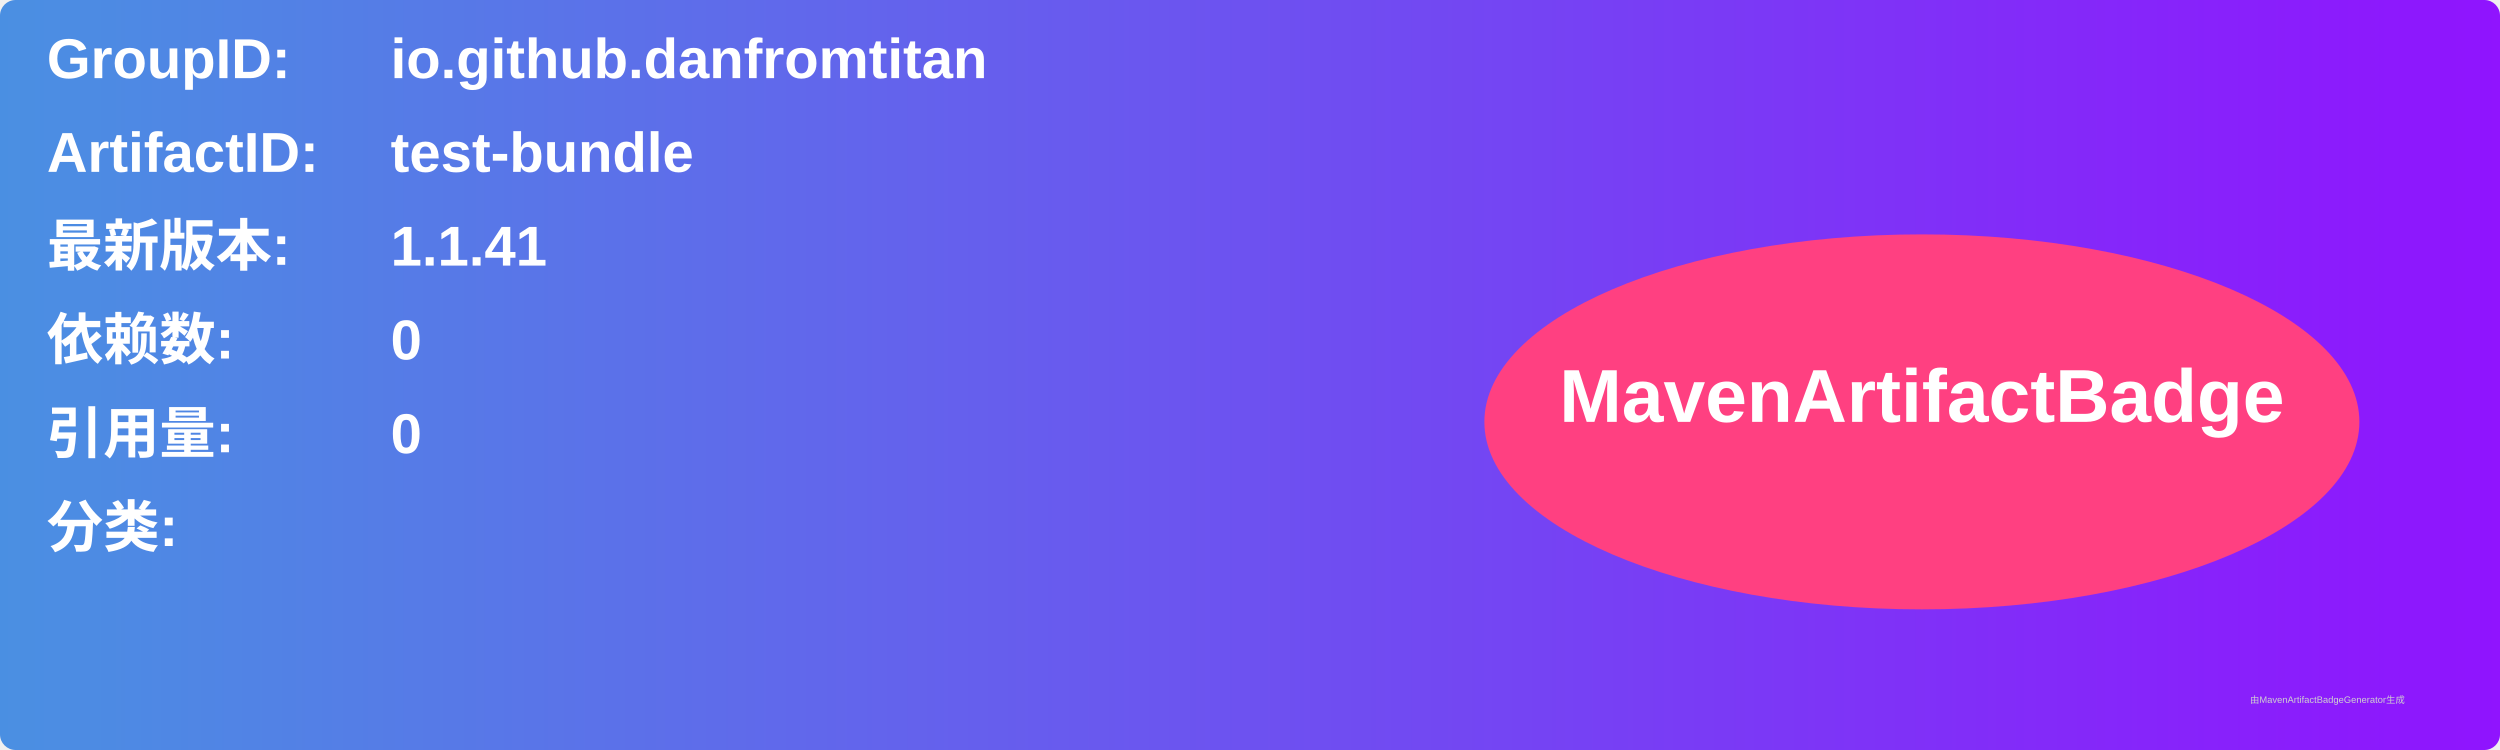
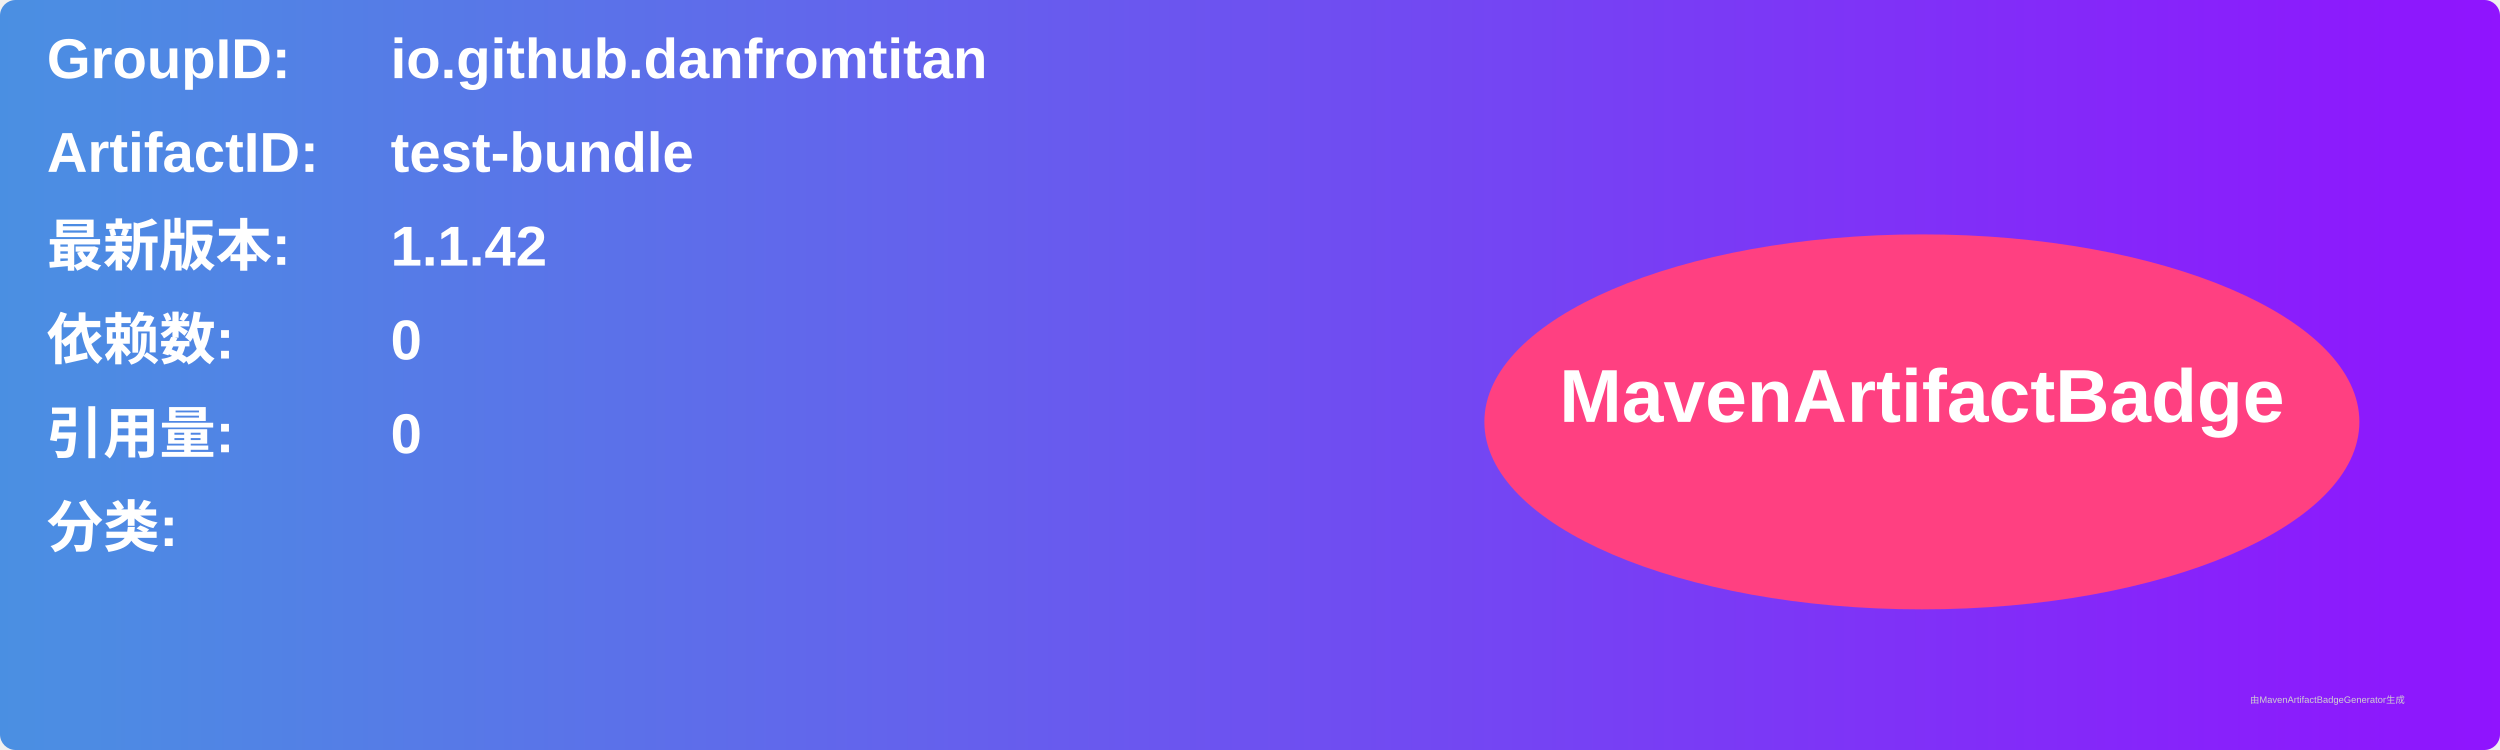
<svg xmlns="http://www.w3.org/2000/svg" width="800" height="240" viewBox="0 0 800 240">
  <linearGradient id="grad" x1="0%" y1="0%" x2="100%" y2="0%">
    <stop offset="0%" stop-color="#4a90e2" />
    <stop offset="100%" stop-color="#9013fe" />
  </linearGradient>
  <rect width="100%" height="100%" rx="5" ry="5" fill="url(#grad)" />
  <g transform="translate(15, 15)">
    <text x="0" y="10" font-family="Arial" font-size="18" fill="white" font-weight="bold" width="260">GroupID:</text>
    <text x="110" y="10" font-family="Arial" font-size="18" fill="white" font-weight="bold" width="460">io.github.danfromtitan</text>
    <text x="0" y="40" font-family="Arial" font-size="18" fill="white" font-weight="bold" width="260">ArtifactID:</text>
    <text x="110" y="40" font-family="Arial" font-size="18" fill="white" font-weight="bold" width="460">test-bundle</text>
    <text x="0" y="70" font-family="Arial" font-size="18" fill="white" font-weight="bold">最新版本:</text>
    <text x="110" y="70" font-family="Arial" font-size="18" fill="white" font-weight="bold">
-       <tspan font-weight="bold">1.1.41</tspan>
+       <tspan font-weight="bold">1.1.42</tspan>
    </text>
    <text x="0" y="100" font-family="Arial" font-size="18" fill="white" font-weight="bold">依赖数: </text>
    <text x="110" y="100" font-family="Arial" font-size="18" fill="white">
      <tspan font-weight="bold">0</tspan>
    </text>
    <text x="0" y="130" font-family="Arial" font-size="18" fill="white" font-weight="bold">引用量: </text>
    <text x="110" y="130" font-family="Arial" font-size="18" fill="white">
      <tspan font-weight="bold">0</tspan>
    </text>
    <text x="0" y="160" font-family="Arial" font-size="18" fill="white" font-weight="bold">分类:</text>
    <text x="10" y="190" font-family="Arial" font-size="10" fill="white">
      <tspan font-weight="bold" />
    </text>
    <ellipse cx="600" cy="120" rx="140" ry="60" fill="#ff4081" />
    <text x="600" y="120" text-anchor="middle" font-family="Arial" font-size="24" fill="white" font-weight="bold">MavenArtifactBadge</text>
  </g>
  <text x="720" y="225" font-family="Arial" font-size="3" fill="#d0d0d0">由MavenArtifactBadgeGenerator生成</text>
</svg>
